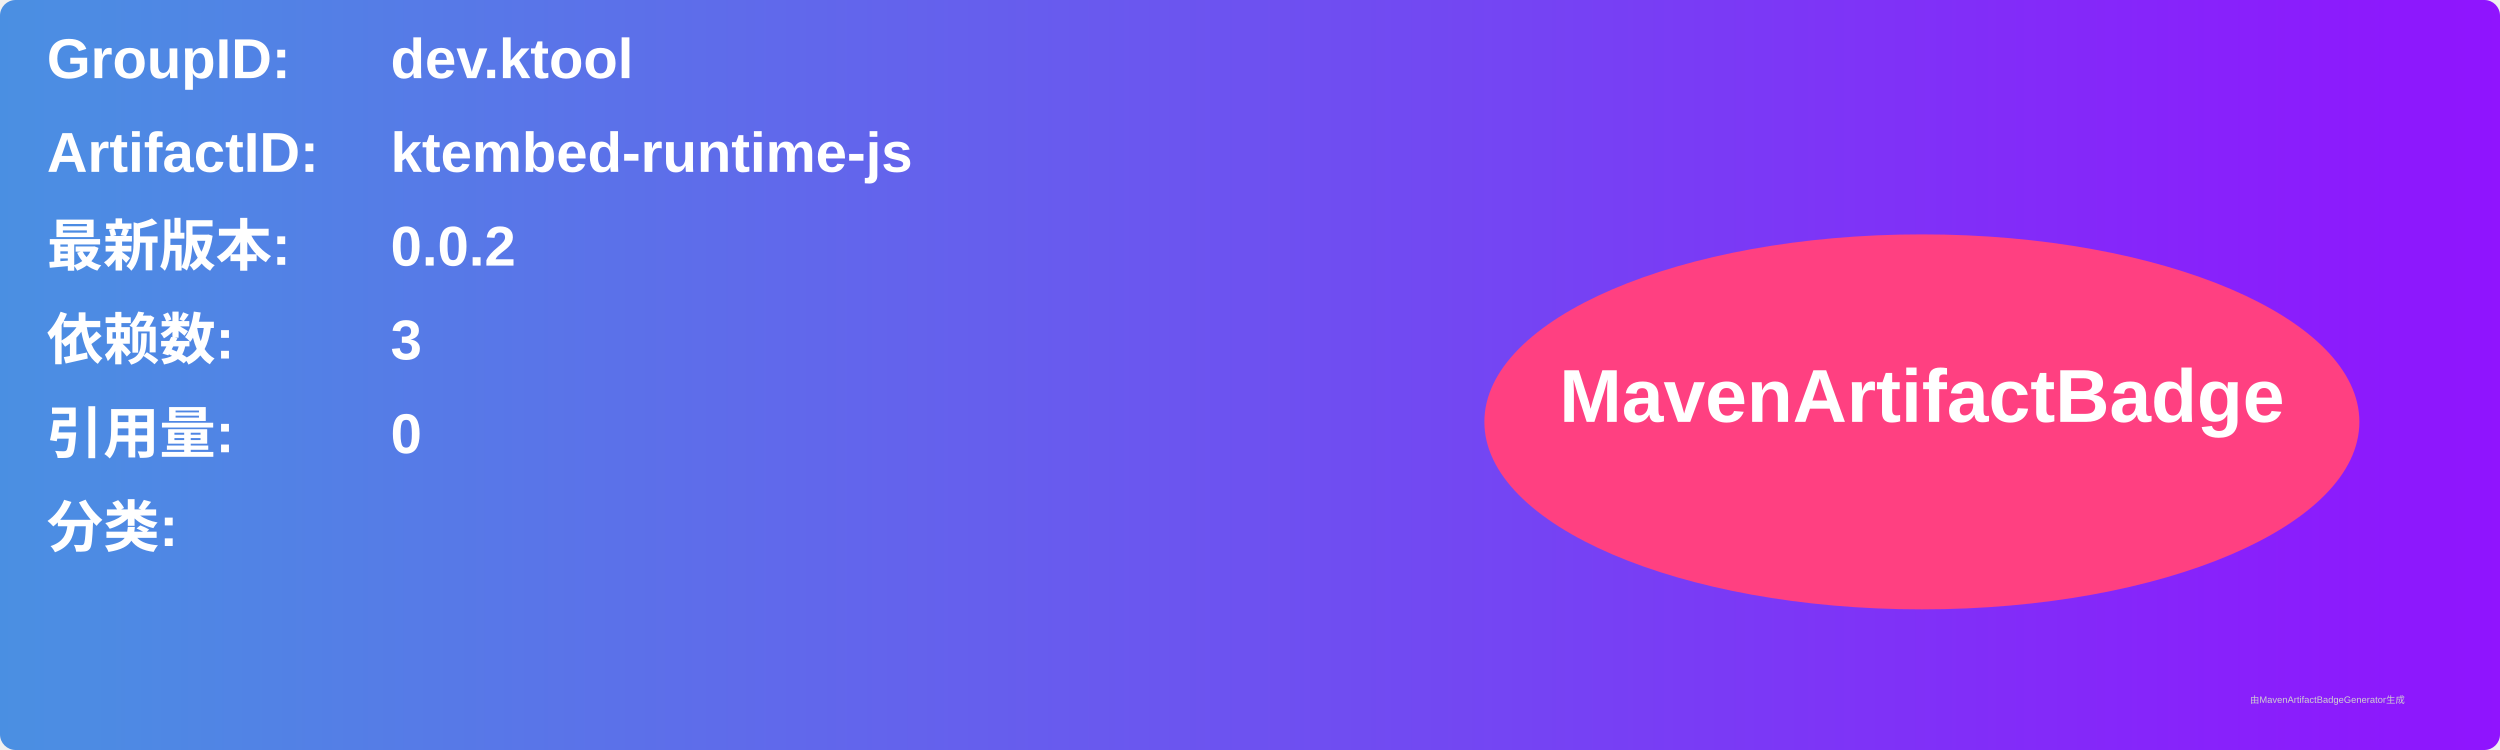
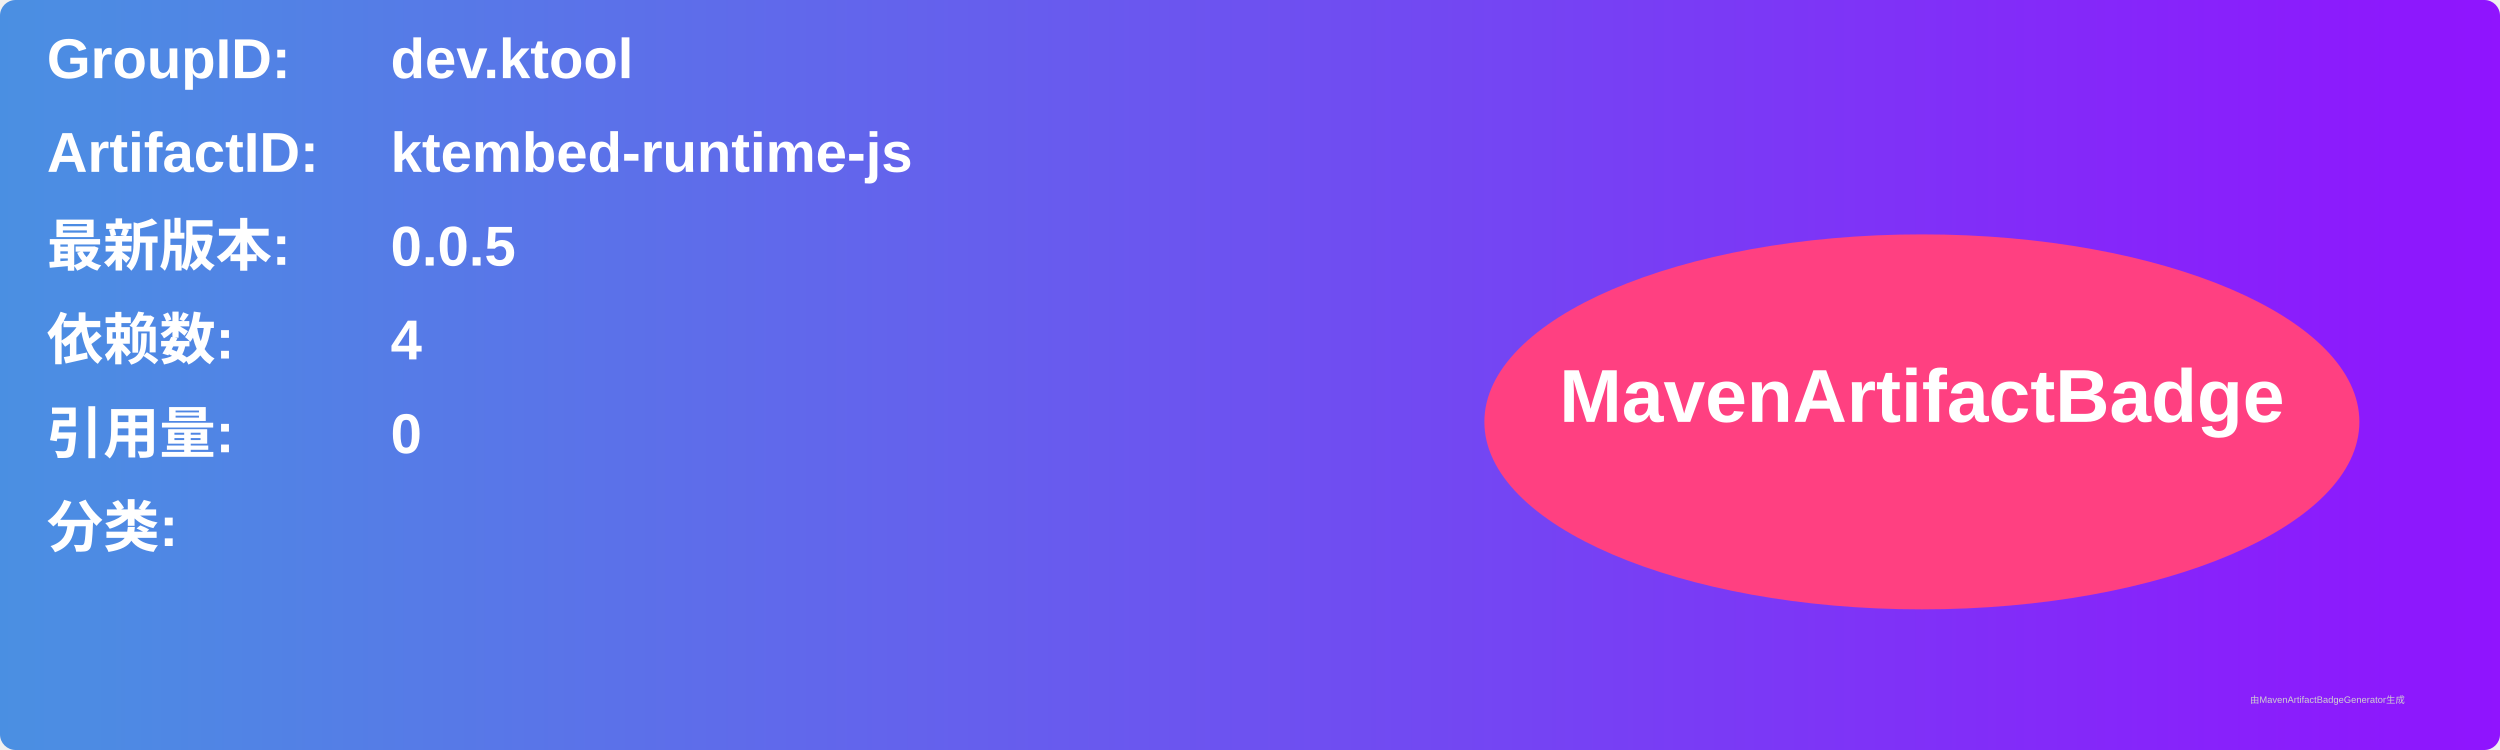
<svg xmlns="http://www.w3.org/2000/svg" width="800" height="240" viewBox="0 0 800 240">
  <linearGradient id="grad" x1="0%" y1="0%" x2="100%" y2="0%">
    <stop offset="0%" stop-color="#4a90e2" />
    <stop offset="100%" stop-color="#9013fe" />
  </linearGradient>
  <rect width="100%" height="100%" rx="5" ry="5" fill="url(#grad)" />
  <g transform="translate(15, 15)">
    <text x="0" y="10" font-family="Arial" font-size="18" fill="white" font-weight="bold" width="260">GroupID:</text>
    <text x="110" y="10" font-family="Arial" font-size="18" fill="white" font-weight="bold" width="460">dev.ktool</text>
    <text x="0" y="40" font-family="Arial" font-size="18" fill="white" font-weight="bold" width="260">ArtifactID:</text>
    <text x="110" y="40" font-family="Arial" font-size="18" fill="white" font-weight="bold" width="460">ktembed-runtime-js</text>
    <text x="0" y="70" font-family="Arial" font-size="18" fill="white" font-weight="bold">最新版本:</text>
    <text x="110" y="70" font-family="Arial" font-size="18" fill="white" font-weight="bold">
-       <tspan font-weight="bold">0.0.2</tspan>
+       <tspan font-weight="bold">0.0.5</tspan>
    </text>
    <text x="0" y="100" font-family="Arial" font-size="18" fill="white" font-weight="bold">依赖数: </text>
    <text x="110" y="100" font-family="Arial" font-size="18" fill="white">
-       <tspan font-weight="bold">3</tspan>
+       <tspan font-weight="bold">4</tspan>
    </text>
    <text x="0" y="130" font-family="Arial" font-size="18" fill="white" font-weight="bold">引用量: </text>
    <text x="110" y="130" font-family="Arial" font-size="18" fill="white">
      <tspan font-weight="bold">0</tspan>
    </text>
    <text x="0" y="160" font-family="Arial" font-size="18" fill="white" font-weight="bold">分类:</text>
    <text x="10" y="190" font-family="Arial" font-size="10" fill="white">
      <tspan font-weight="bold" />
    </text>
    <ellipse cx="600" cy="120" rx="140" ry="60" fill="#ff4081" />
    <text x="600" y="120" text-anchor="middle" font-family="Arial" font-size="24" fill="white" font-weight="bold">MavenArtifactBadge</text>
  </g>
  <text x="720" y="225" font-family="Arial" font-size="3" fill="#d0d0d0">由MavenArtifactBadgeGenerator生成</text>
</svg>
